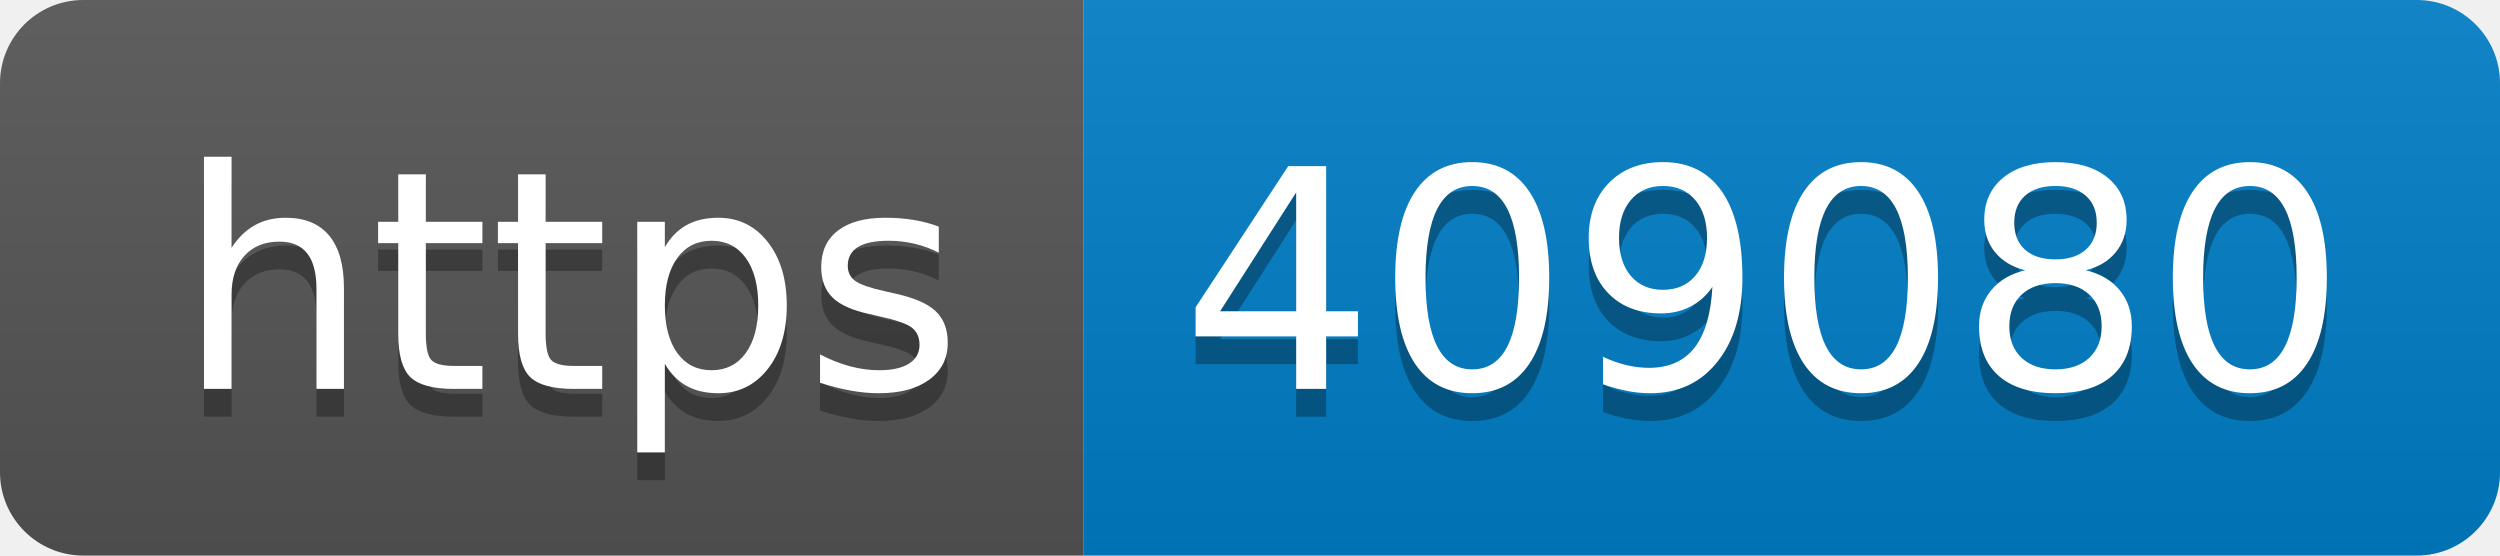
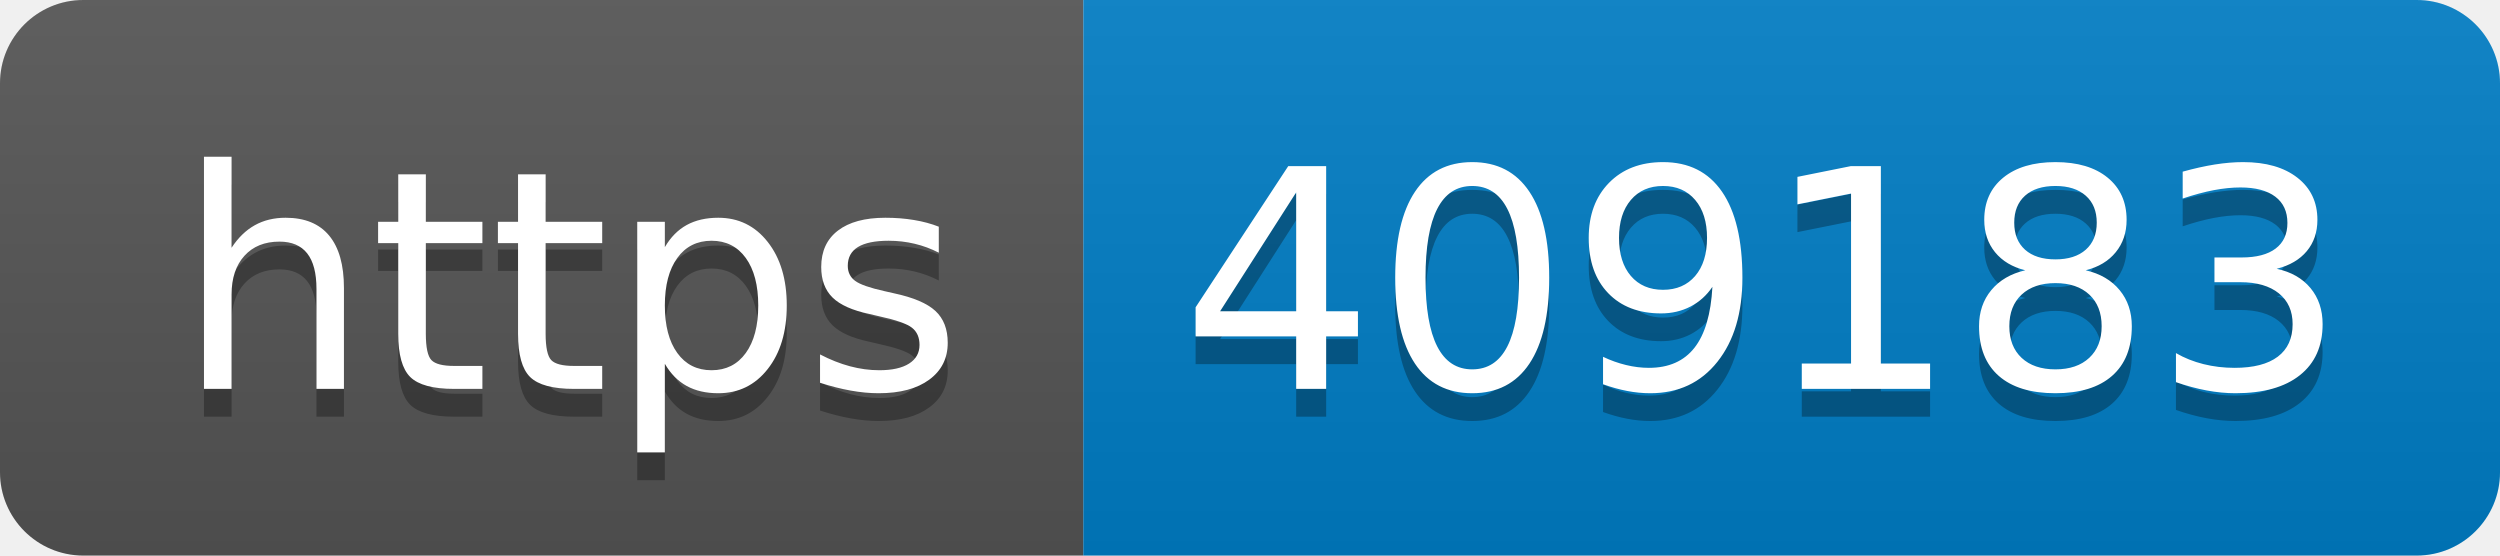
- <svg xmlns="http://www.w3.org/2000/svg" width="90" height="20" role="img" aria-label="https: 409080">
+ <svg xmlns="http://www.w3.org/2000/svg" width="90" height="20" role="img" aria-label="https: 409183">
  <linearGradient id="s" x2="0" y2="100%">
    <stop offset="0" stop-color="#bbb" stop-opacity=".1" />
    <stop offset="1" stop-opacity=".1" />
  </linearGradient>
  <clipPath id="r">
    <rect width="90" height="20" rx="3" fill="#fff" />
  </clipPath>
  <g clip-path="url(#r)">
    <rect width="39" height="20" fill="#555" />
    <rect x="39" width="51" height="20" fill="#007ec6" />
    <rect width="90" height="20" fill="url(#s)" />
  </g>
  <g fill="#fff" text-anchor="middle" font-family="Verdana,Geneva,DejaVu Sans,sans-serif" text-rendering="geometricPrecision" font-size="110">
    <text aria-hidden="true" x="205" y="150" fill="#010101" fill-opacity=".3" transform="scale(.1)" textLength="290">https</text>
    <text x="205" y="140" transform="scale(.1)" fill="#fff" textLength="290">https</text>
-     <text aria-hidden="true" x="635" y="150" fill="#010101" fill-opacity=".3" transform="scale(.1)" textLength="410">409080</text>
-     <text x="635" y="140" transform="scale(.1)" fill="#fff" textLength="410">409080</text>
+     <text aria-hidden="true" x="635" y="150" fill="#010101" fill-opacity=".3" transform="scale(.1)" textLength="410">409183</text>
+     <text x="635" y="140" transform="scale(.1)" fill="#fff" textLength="410">409183</text>
  </g>
</svg>
